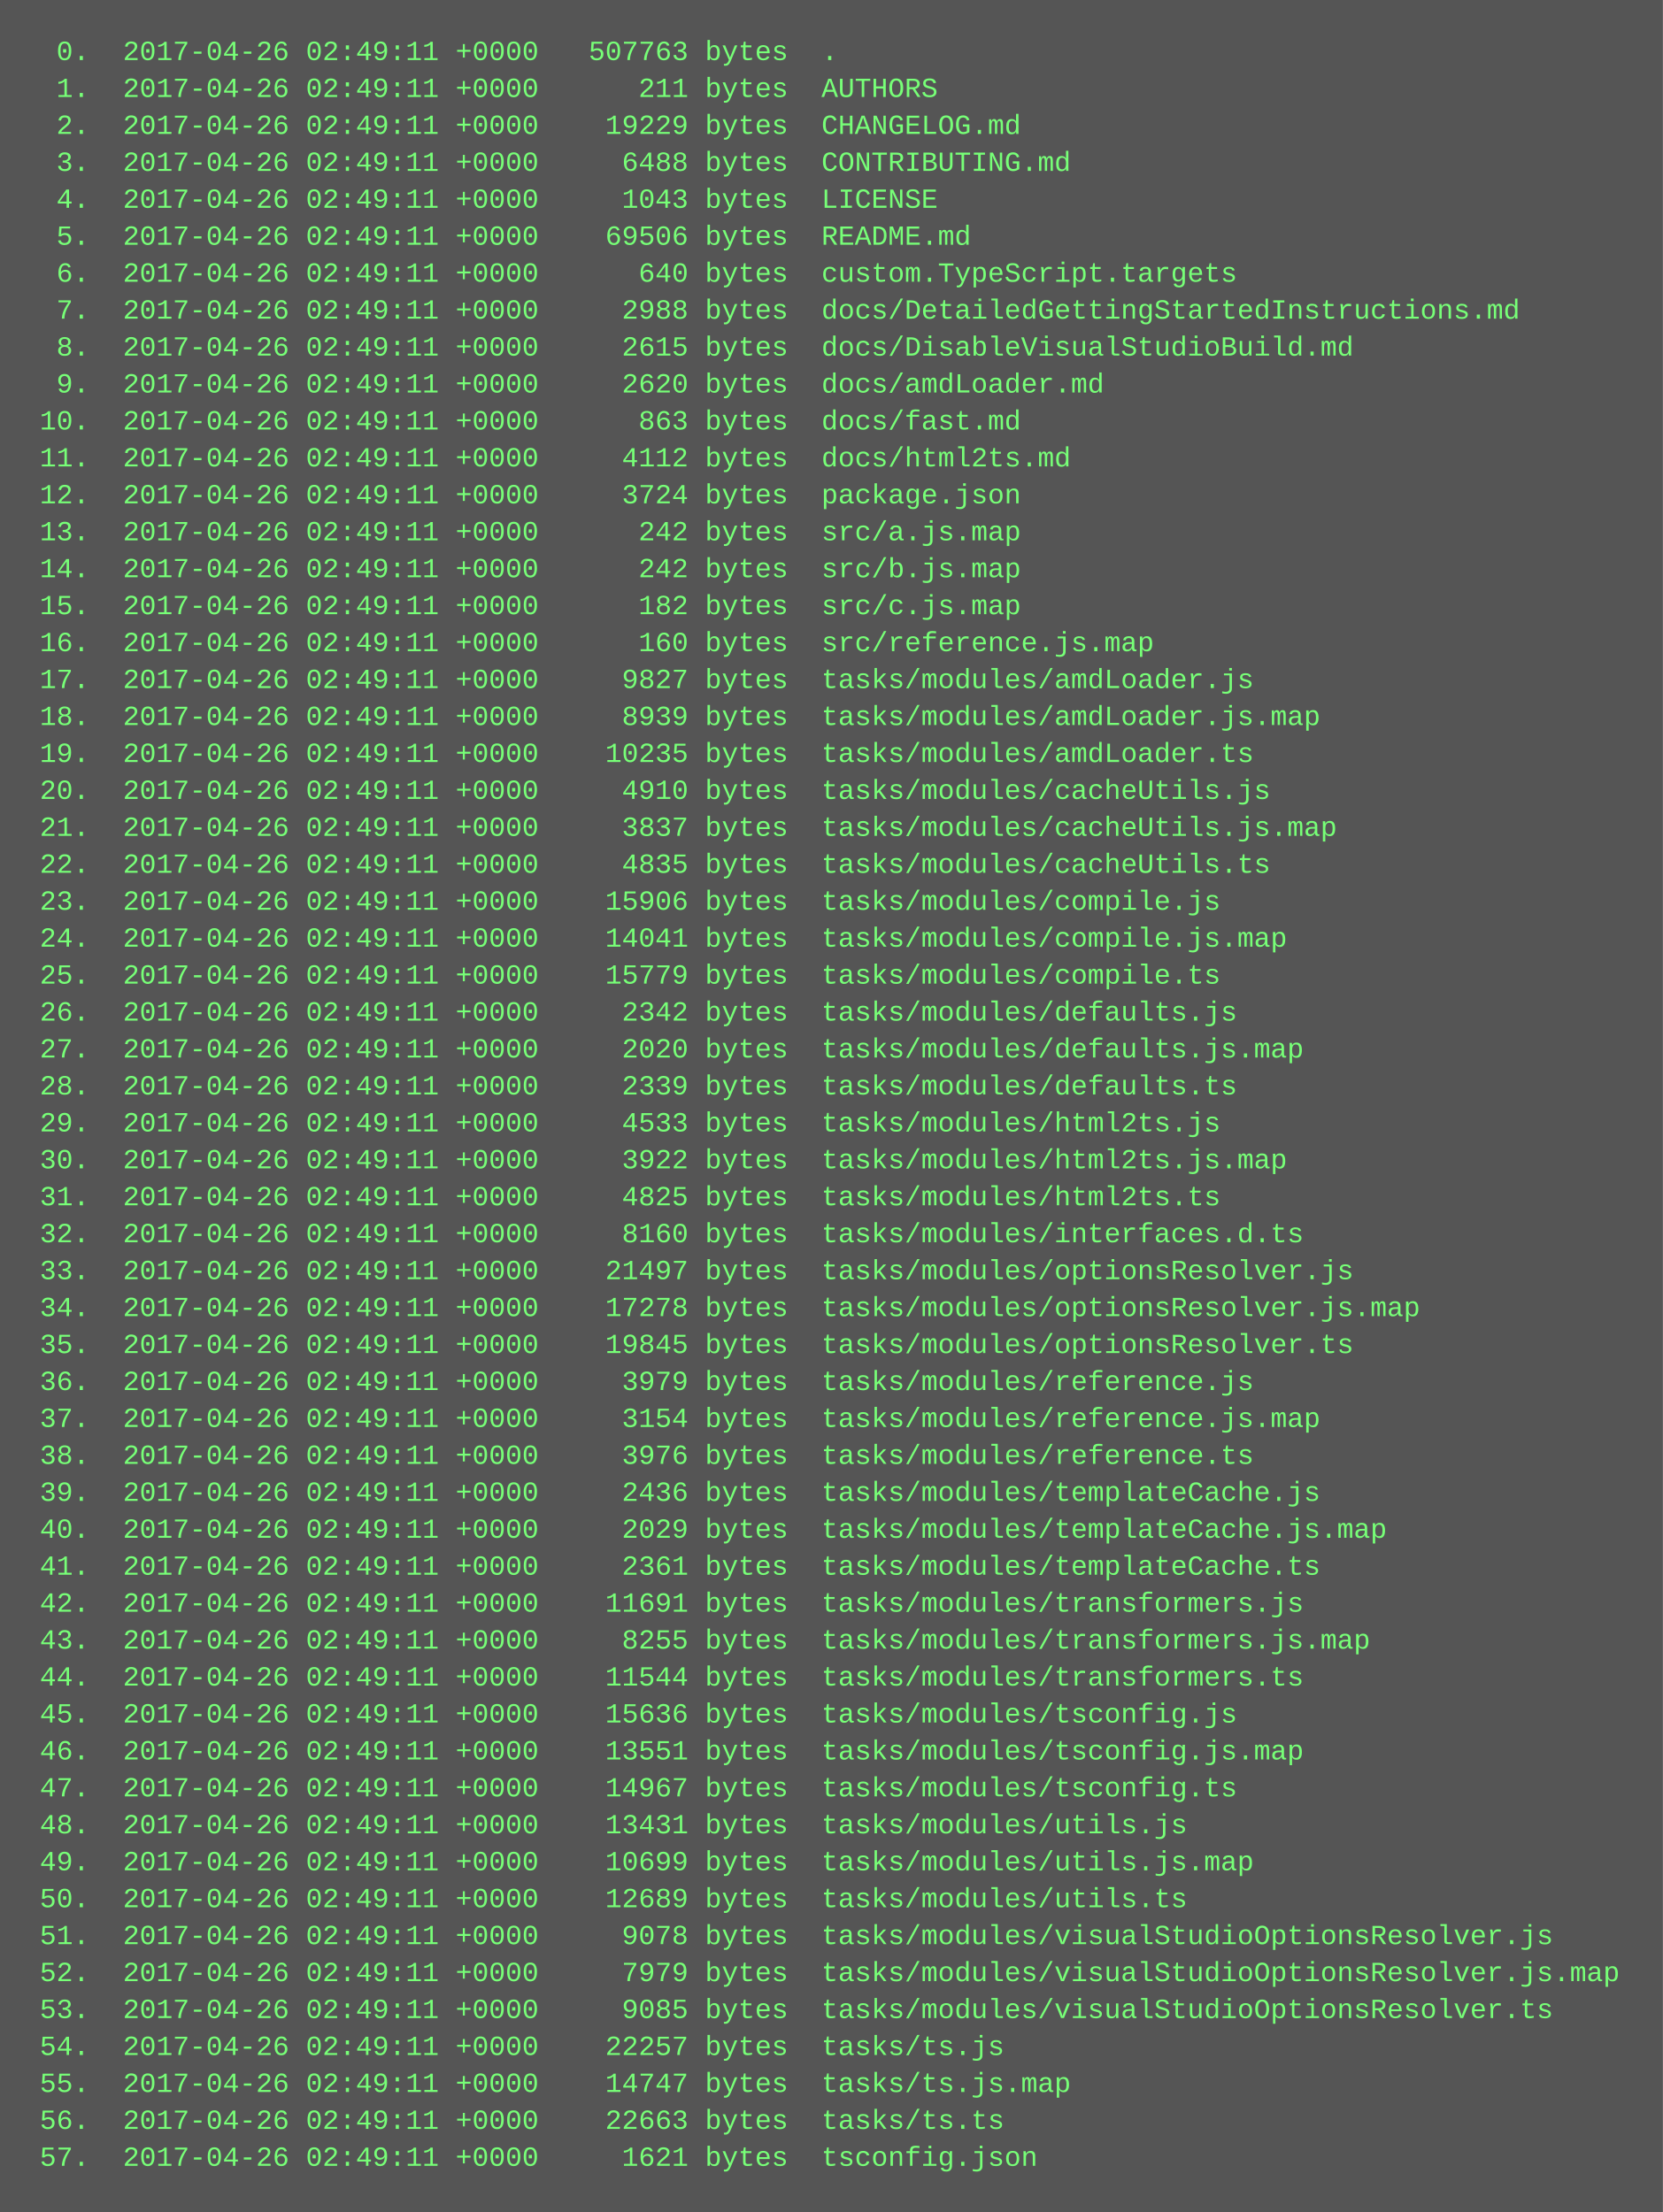
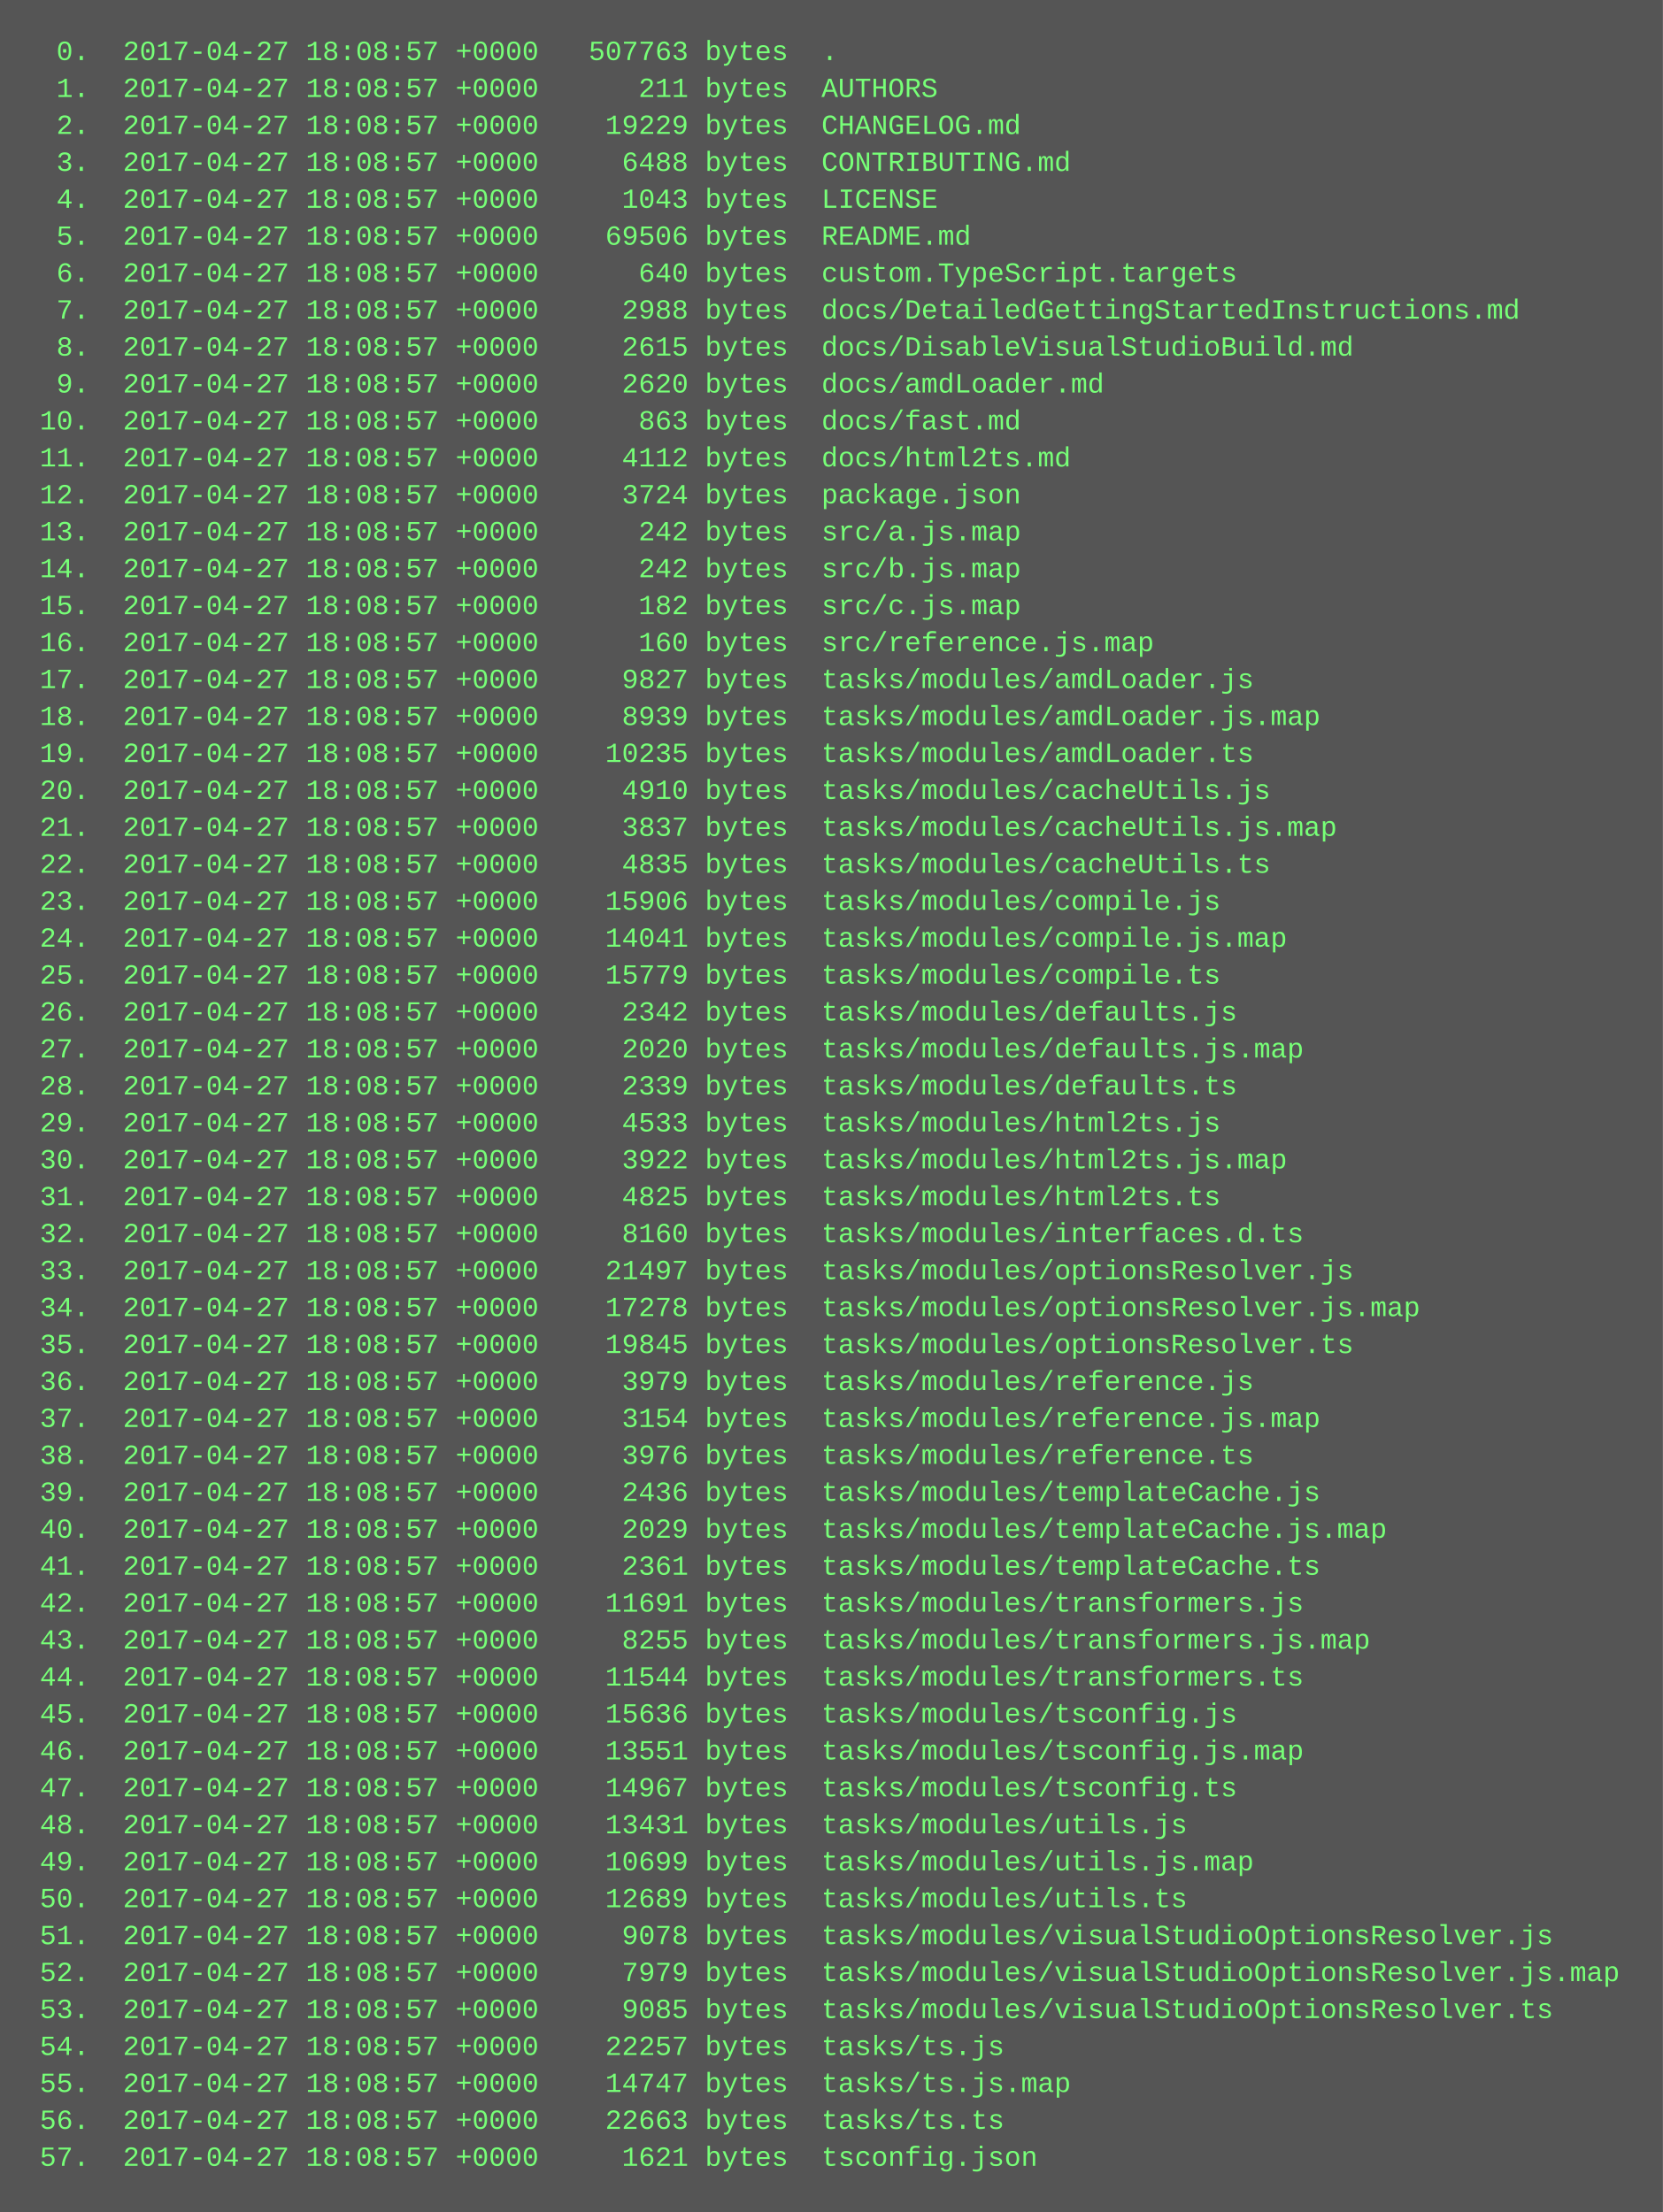
<svg xmlns="http://www.w3.org/2000/svg" height="958" width="720">
  <rect height="958" fill="#555" width="720" />
  <text fill="#7f7" font-family="Courier New" font-size="12" xml:space="preserve">
-     <tspan x="10" y="26">  0.  2017-04-26 02:49:11 +0000   507763 bytes  .</tspan>
-     <tspan x="10" y="42">  1.  2017-04-26 02:49:11 +0000      211 bytes  AUTHORS</tspan>
-     <tspan x="10" y="58">  2.  2017-04-26 02:49:11 +0000    19229 bytes  CHANGELOG.md</tspan>
-     <tspan x="10" y="74">  3.  2017-04-26 02:49:11 +0000     6488 bytes  CONTRIBUTING.md</tspan>
-     <tspan x="10" y="90">  4.  2017-04-26 02:49:11 +0000     1043 bytes  LICENSE</tspan>
-     <tspan x="10" y="106">  5.  2017-04-26 02:49:11 +0000    69506 bytes  README.md</tspan>
-     <tspan x="10" y="122">  6.  2017-04-26 02:49:11 +0000      640 bytes  custom.TypeScript.targets</tspan>
-     <tspan x="10" y="138">  7.  2017-04-26 02:49:11 +0000     2988 bytes  docs/DetailedGettingStartedInstructions.md</tspan>
-     <tspan x="10" y="154">  8.  2017-04-26 02:49:11 +0000     2615 bytes  docs/DisableVisualStudioBuild.md</tspan>
-     <tspan x="10" y="170">  9.  2017-04-26 02:49:11 +0000     2620 bytes  docs/amdLoader.md</tspan>
-     <tspan x="10" y="186"> 10.  2017-04-26 02:49:11 +0000      863 bytes  docs/fast.md</tspan>
-     <tspan x="10" y="202"> 11.  2017-04-26 02:49:11 +0000     4112 bytes  docs/html2ts.md</tspan>
-     <tspan x="10" y="218"> 12.  2017-04-26 02:49:11 +0000     3724 bytes  package.json</tspan>
-     <tspan x="10" y="234"> 13.  2017-04-26 02:49:11 +0000      242 bytes  src/a.js.map</tspan>
-     <tspan x="10" y="250"> 14.  2017-04-26 02:49:11 +0000      242 bytes  src/b.js.map</tspan>
-     <tspan x="10" y="266"> 15.  2017-04-26 02:49:11 +0000      182 bytes  src/c.js.map</tspan>
-     <tspan x="10" y="282"> 16.  2017-04-26 02:49:11 +0000      160 bytes  src/reference.js.map</tspan>
-     <tspan x="10" y="298"> 17.  2017-04-26 02:49:11 +0000     9827 bytes  tasks/modules/amdLoader.js</tspan>
-     <tspan x="10" y="314"> 18.  2017-04-26 02:49:11 +0000     8939 bytes  tasks/modules/amdLoader.js.map</tspan>
-     <tspan x="10" y="330"> 19.  2017-04-26 02:49:11 +0000    10235 bytes  tasks/modules/amdLoader.ts</tspan>
-     <tspan x="10" y="346"> 20.  2017-04-26 02:49:11 +0000     4910 bytes  tasks/modules/cacheUtils.js</tspan>
-     <tspan x="10" y="362"> 21.  2017-04-26 02:49:11 +0000     3837 bytes  tasks/modules/cacheUtils.js.map</tspan>
-     <tspan x="10" y="378"> 22.  2017-04-26 02:49:11 +0000     4835 bytes  tasks/modules/cacheUtils.ts</tspan>
-     <tspan x="10" y="394"> 23.  2017-04-26 02:49:11 +0000    15906 bytes  tasks/modules/compile.js</tspan>
-     <tspan x="10" y="410"> 24.  2017-04-26 02:49:11 +0000    14041 bytes  tasks/modules/compile.js.map</tspan>
-     <tspan x="10" y="426"> 25.  2017-04-26 02:49:11 +0000    15779 bytes  tasks/modules/compile.ts</tspan>
-     <tspan x="10" y="442"> 26.  2017-04-26 02:49:11 +0000     2342 bytes  tasks/modules/defaults.js</tspan>
-     <tspan x="10" y="458"> 27.  2017-04-26 02:49:11 +0000     2020 bytes  tasks/modules/defaults.js.map</tspan>
-     <tspan x="10" y="474"> 28.  2017-04-26 02:49:11 +0000     2339 bytes  tasks/modules/defaults.ts</tspan>
-     <tspan x="10" y="490"> 29.  2017-04-26 02:49:11 +0000     4533 bytes  tasks/modules/html2ts.js</tspan>
-     <tspan x="10" y="506"> 30.  2017-04-26 02:49:11 +0000     3922 bytes  tasks/modules/html2ts.js.map</tspan>
-     <tspan x="10" y="522"> 31.  2017-04-26 02:49:11 +0000     4825 bytes  tasks/modules/html2ts.ts</tspan>
-     <tspan x="10" y="538"> 32.  2017-04-26 02:49:11 +0000     8160 bytes  tasks/modules/interfaces.d.ts</tspan>
-     <tspan x="10" y="554"> 33.  2017-04-26 02:49:11 +0000    21497 bytes  tasks/modules/optionsResolver.js</tspan>
-     <tspan x="10" y="570"> 34.  2017-04-26 02:49:11 +0000    17278 bytes  tasks/modules/optionsResolver.js.map</tspan>
-     <tspan x="10" y="586"> 35.  2017-04-26 02:49:11 +0000    19845 bytes  tasks/modules/optionsResolver.ts</tspan>
-     <tspan x="10" y="602"> 36.  2017-04-26 02:49:11 +0000     3979 bytes  tasks/modules/reference.js</tspan>
-     <tspan x="10" y="618"> 37.  2017-04-26 02:49:11 +0000     3154 bytes  tasks/modules/reference.js.map</tspan>
-     <tspan x="10" y="634"> 38.  2017-04-26 02:49:11 +0000     3976 bytes  tasks/modules/reference.ts</tspan>
-     <tspan x="10" y="650"> 39.  2017-04-26 02:49:11 +0000     2436 bytes  tasks/modules/templateCache.js</tspan>
-     <tspan x="10" y="666"> 40.  2017-04-26 02:49:11 +0000     2029 bytes  tasks/modules/templateCache.js.map</tspan>
-     <tspan x="10" y="682"> 41.  2017-04-26 02:49:11 +0000     2361 bytes  tasks/modules/templateCache.ts</tspan>
-     <tspan x="10" y="698"> 42.  2017-04-26 02:49:11 +0000    11691 bytes  tasks/modules/transformers.js</tspan>
-     <tspan x="10" y="714"> 43.  2017-04-26 02:49:11 +0000     8255 bytes  tasks/modules/transformers.js.map</tspan>
-     <tspan x="10" y="730"> 44.  2017-04-26 02:49:11 +0000    11544 bytes  tasks/modules/transformers.ts</tspan>
-     <tspan x="10" y="746"> 45.  2017-04-26 02:49:11 +0000    15636 bytes  tasks/modules/tsconfig.js</tspan>
-     <tspan x="10" y="762"> 46.  2017-04-26 02:49:11 +0000    13551 bytes  tasks/modules/tsconfig.js.map</tspan>
-     <tspan x="10" y="778"> 47.  2017-04-26 02:49:11 +0000    14967 bytes  tasks/modules/tsconfig.ts</tspan>
-     <tspan x="10" y="794"> 48.  2017-04-26 02:49:11 +0000    13431 bytes  tasks/modules/utils.js</tspan>
-     <tspan x="10" y="810"> 49.  2017-04-26 02:49:11 +0000    10699 bytes  tasks/modules/utils.js.map</tspan>
-     <tspan x="10" y="826"> 50.  2017-04-26 02:49:11 +0000    12689 bytes  tasks/modules/utils.ts</tspan>
-     <tspan x="10" y="842"> 51.  2017-04-26 02:49:11 +0000     9078 bytes  tasks/modules/visualStudioOptionsResolver.js</tspan>
-     <tspan x="10" y="858"> 52.  2017-04-26 02:49:11 +0000     7979 bytes  tasks/modules/visualStudioOptionsResolver.js.map</tspan>
-     <tspan x="10" y="874"> 53.  2017-04-26 02:49:11 +0000     9085 bytes  tasks/modules/visualStudioOptionsResolver.ts</tspan>
-     <tspan x="10" y="890"> 54.  2017-04-26 02:49:11 +0000    22257 bytes  tasks/ts.js</tspan>
-     <tspan x="10" y="906"> 55.  2017-04-26 02:49:11 +0000    14747 bytes  tasks/ts.js.map</tspan>
-     <tspan x="10" y="922"> 56.  2017-04-26 02:49:11 +0000    22663 bytes  tasks/ts.ts</tspan>
-     <tspan x="10" y="938"> 57.  2017-04-26 02:49:11 +0000     1621 bytes  tsconfig.json</tspan>
+     <tspan x="10" y="26">  0.  2017-04-27 18:08:57 +0000   507763 bytes  .</tspan>
+     <tspan x="10" y="42">  1.  2017-04-27 18:08:57 +0000      211 bytes  AUTHORS</tspan>
+     <tspan x="10" y="58">  2.  2017-04-27 18:08:57 +0000    19229 bytes  CHANGELOG.md</tspan>
+     <tspan x="10" y="74">  3.  2017-04-27 18:08:57 +0000     6488 bytes  CONTRIBUTING.md</tspan>
+     <tspan x="10" y="90">  4.  2017-04-27 18:08:57 +0000     1043 bytes  LICENSE</tspan>
+     <tspan x="10" y="106">  5.  2017-04-27 18:08:57 +0000    69506 bytes  README.md</tspan>
+     <tspan x="10" y="122">  6.  2017-04-27 18:08:57 +0000      640 bytes  custom.TypeScript.targets</tspan>
+     <tspan x="10" y="138">  7.  2017-04-27 18:08:57 +0000     2988 bytes  docs/DetailedGettingStartedInstructions.md</tspan>
+     <tspan x="10" y="154">  8.  2017-04-27 18:08:57 +0000     2615 bytes  docs/DisableVisualStudioBuild.md</tspan>
+     <tspan x="10" y="170">  9.  2017-04-27 18:08:57 +0000     2620 bytes  docs/amdLoader.md</tspan>
+     <tspan x="10" y="186"> 10.  2017-04-27 18:08:57 +0000      863 bytes  docs/fast.md</tspan>
+     <tspan x="10" y="202"> 11.  2017-04-27 18:08:57 +0000     4112 bytes  docs/html2ts.md</tspan>
+     <tspan x="10" y="218"> 12.  2017-04-27 18:08:57 +0000     3724 bytes  package.json</tspan>
+     <tspan x="10" y="234"> 13.  2017-04-27 18:08:57 +0000      242 bytes  src/a.js.map</tspan>
+     <tspan x="10" y="250"> 14.  2017-04-27 18:08:57 +0000      242 bytes  src/b.js.map</tspan>
+     <tspan x="10" y="266"> 15.  2017-04-27 18:08:57 +0000      182 bytes  src/c.js.map</tspan>
+     <tspan x="10" y="282"> 16.  2017-04-27 18:08:57 +0000      160 bytes  src/reference.js.map</tspan>
+     <tspan x="10" y="298"> 17.  2017-04-27 18:08:57 +0000     9827 bytes  tasks/modules/amdLoader.js</tspan>
+     <tspan x="10" y="314"> 18.  2017-04-27 18:08:57 +0000     8939 bytes  tasks/modules/amdLoader.js.map</tspan>
+     <tspan x="10" y="330"> 19.  2017-04-27 18:08:57 +0000    10235 bytes  tasks/modules/amdLoader.ts</tspan>
+     <tspan x="10" y="346"> 20.  2017-04-27 18:08:57 +0000     4910 bytes  tasks/modules/cacheUtils.js</tspan>
+     <tspan x="10" y="362"> 21.  2017-04-27 18:08:57 +0000     3837 bytes  tasks/modules/cacheUtils.js.map</tspan>
+     <tspan x="10" y="378"> 22.  2017-04-27 18:08:57 +0000     4835 bytes  tasks/modules/cacheUtils.ts</tspan>
+     <tspan x="10" y="394"> 23.  2017-04-27 18:08:57 +0000    15906 bytes  tasks/modules/compile.js</tspan>
+     <tspan x="10" y="410"> 24.  2017-04-27 18:08:57 +0000    14041 bytes  tasks/modules/compile.js.map</tspan>
+     <tspan x="10" y="426"> 25.  2017-04-27 18:08:57 +0000    15779 bytes  tasks/modules/compile.ts</tspan>
+     <tspan x="10" y="442"> 26.  2017-04-27 18:08:57 +0000     2342 bytes  tasks/modules/defaults.js</tspan>
+     <tspan x="10" y="458"> 27.  2017-04-27 18:08:57 +0000     2020 bytes  tasks/modules/defaults.js.map</tspan>
+     <tspan x="10" y="474"> 28.  2017-04-27 18:08:57 +0000     2339 bytes  tasks/modules/defaults.ts</tspan>
+     <tspan x="10" y="490"> 29.  2017-04-27 18:08:57 +0000     4533 bytes  tasks/modules/html2ts.js</tspan>
+     <tspan x="10" y="506"> 30.  2017-04-27 18:08:57 +0000     3922 bytes  tasks/modules/html2ts.js.map</tspan>
+     <tspan x="10" y="522"> 31.  2017-04-27 18:08:57 +0000     4825 bytes  tasks/modules/html2ts.ts</tspan>
+     <tspan x="10" y="538"> 32.  2017-04-27 18:08:57 +0000     8160 bytes  tasks/modules/interfaces.d.ts</tspan>
+     <tspan x="10" y="554"> 33.  2017-04-27 18:08:57 +0000    21497 bytes  tasks/modules/optionsResolver.js</tspan>
+     <tspan x="10" y="570"> 34.  2017-04-27 18:08:57 +0000    17278 bytes  tasks/modules/optionsResolver.js.map</tspan>
+     <tspan x="10" y="586"> 35.  2017-04-27 18:08:57 +0000    19845 bytes  tasks/modules/optionsResolver.ts</tspan>
+     <tspan x="10" y="602"> 36.  2017-04-27 18:08:57 +0000     3979 bytes  tasks/modules/reference.js</tspan>
+     <tspan x="10" y="618"> 37.  2017-04-27 18:08:57 +0000     3154 bytes  tasks/modules/reference.js.map</tspan>
+     <tspan x="10" y="634"> 38.  2017-04-27 18:08:57 +0000     3976 bytes  tasks/modules/reference.ts</tspan>
+     <tspan x="10" y="650"> 39.  2017-04-27 18:08:57 +0000     2436 bytes  tasks/modules/templateCache.js</tspan>
+     <tspan x="10" y="666"> 40.  2017-04-27 18:08:57 +0000     2029 bytes  tasks/modules/templateCache.js.map</tspan>
+     <tspan x="10" y="682"> 41.  2017-04-27 18:08:57 +0000     2361 bytes  tasks/modules/templateCache.ts</tspan>
+     <tspan x="10" y="698"> 42.  2017-04-27 18:08:57 +0000    11691 bytes  tasks/modules/transformers.js</tspan>
+     <tspan x="10" y="714"> 43.  2017-04-27 18:08:57 +0000     8255 bytes  tasks/modules/transformers.js.map</tspan>
+     <tspan x="10" y="730"> 44.  2017-04-27 18:08:57 +0000    11544 bytes  tasks/modules/transformers.ts</tspan>
+     <tspan x="10" y="746"> 45.  2017-04-27 18:08:57 +0000    15636 bytes  tasks/modules/tsconfig.js</tspan>
+     <tspan x="10" y="762"> 46.  2017-04-27 18:08:57 +0000    13551 bytes  tasks/modules/tsconfig.js.map</tspan>
+     <tspan x="10" y="778"> 47.  2017-04-27 18:08:57 +0000    14967 bytes  tasks/modules/tsconfig.ts</tspan>
+     <tspan x="10" y="794"> 48.  2017-04-27 18:08:57 +0000    13431 bytes  tasks/modules/utils.js</tspan>
+     <tspan x="10" y="810"> 49.  2017-04-27 18:08:57 +0000    10699 bytes  tasks/modules/utils.js.map</tspan>
+     <tspan x="10" y="826"> 50.  2017-04-27 18:08:57 +0000    12689 bytes  tasks/modules/utils.ts</tspan>
+     <tspan x="10" y="842"> 51.  2017-04-27 18:08:57 +0000     9078 bytes  tasks/modules/visualStudioOptionsResolver.js</tspan>
+     <tspan x="10" y="858"> 52.  2017-04-27 18:08:57 +0000     7979 bytes  tasks/modules/visualStudioOptionsResolver.js.map</tspan>
+     <tspan x="10" y="874"> 53.  2017-04-27 18:08:57 +0000     9085 bytes  tasks/modules/visualStudioOptionsResolver.ts</tspan>
+     <tspan x="10" y="890"> 54.  2017-04-27 18:08:57 +0000    22257 bytes  tasks/ts.js</tspan>
+     <tspan x="10" y="906"> 55.  2017-04-27 18:08:57 +0000    14747 bytes  tasks/ts.js.map</tspan>
+     <tspan x="10" y="922"> 56.  2017-04-27 18:08:57 +0000    22663 bytes  tasks/ts.ts</tspan>
+     <tspan x="10" y="938"> 57.  2017-04-27 18:08:57 +0000     1621 bytes  tsconfig.json</tspan>
  </text>
</svg>
